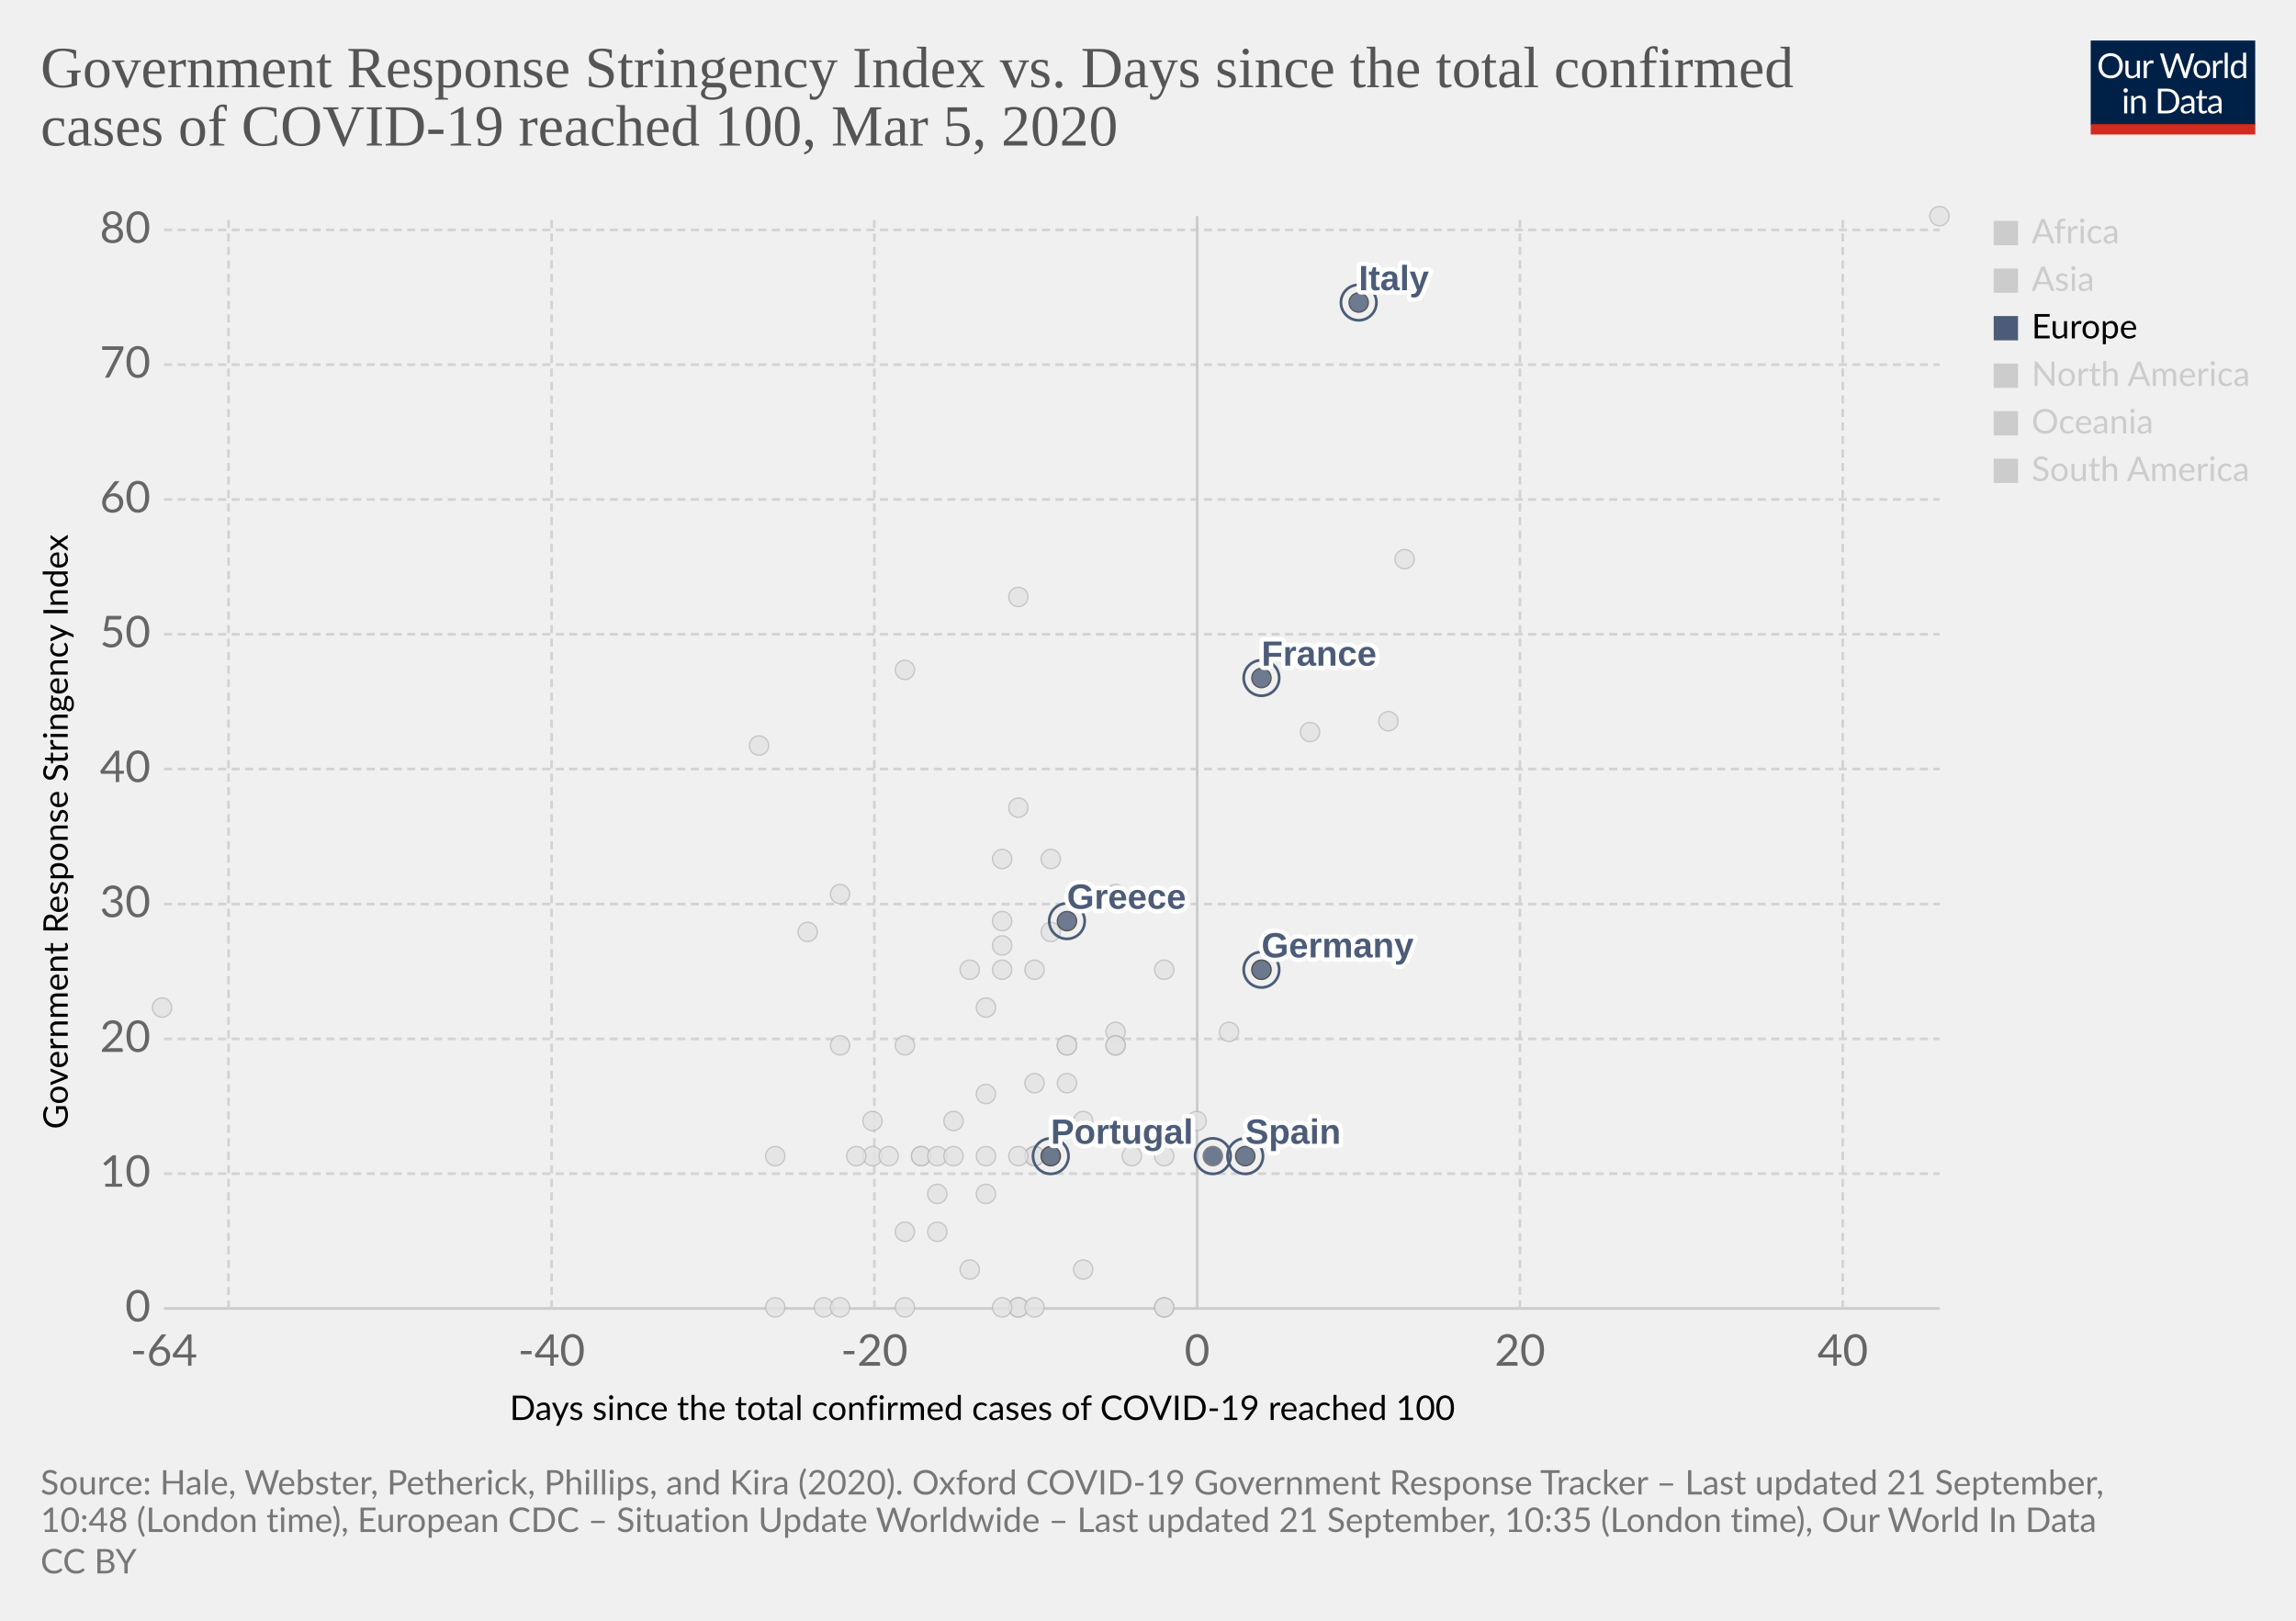
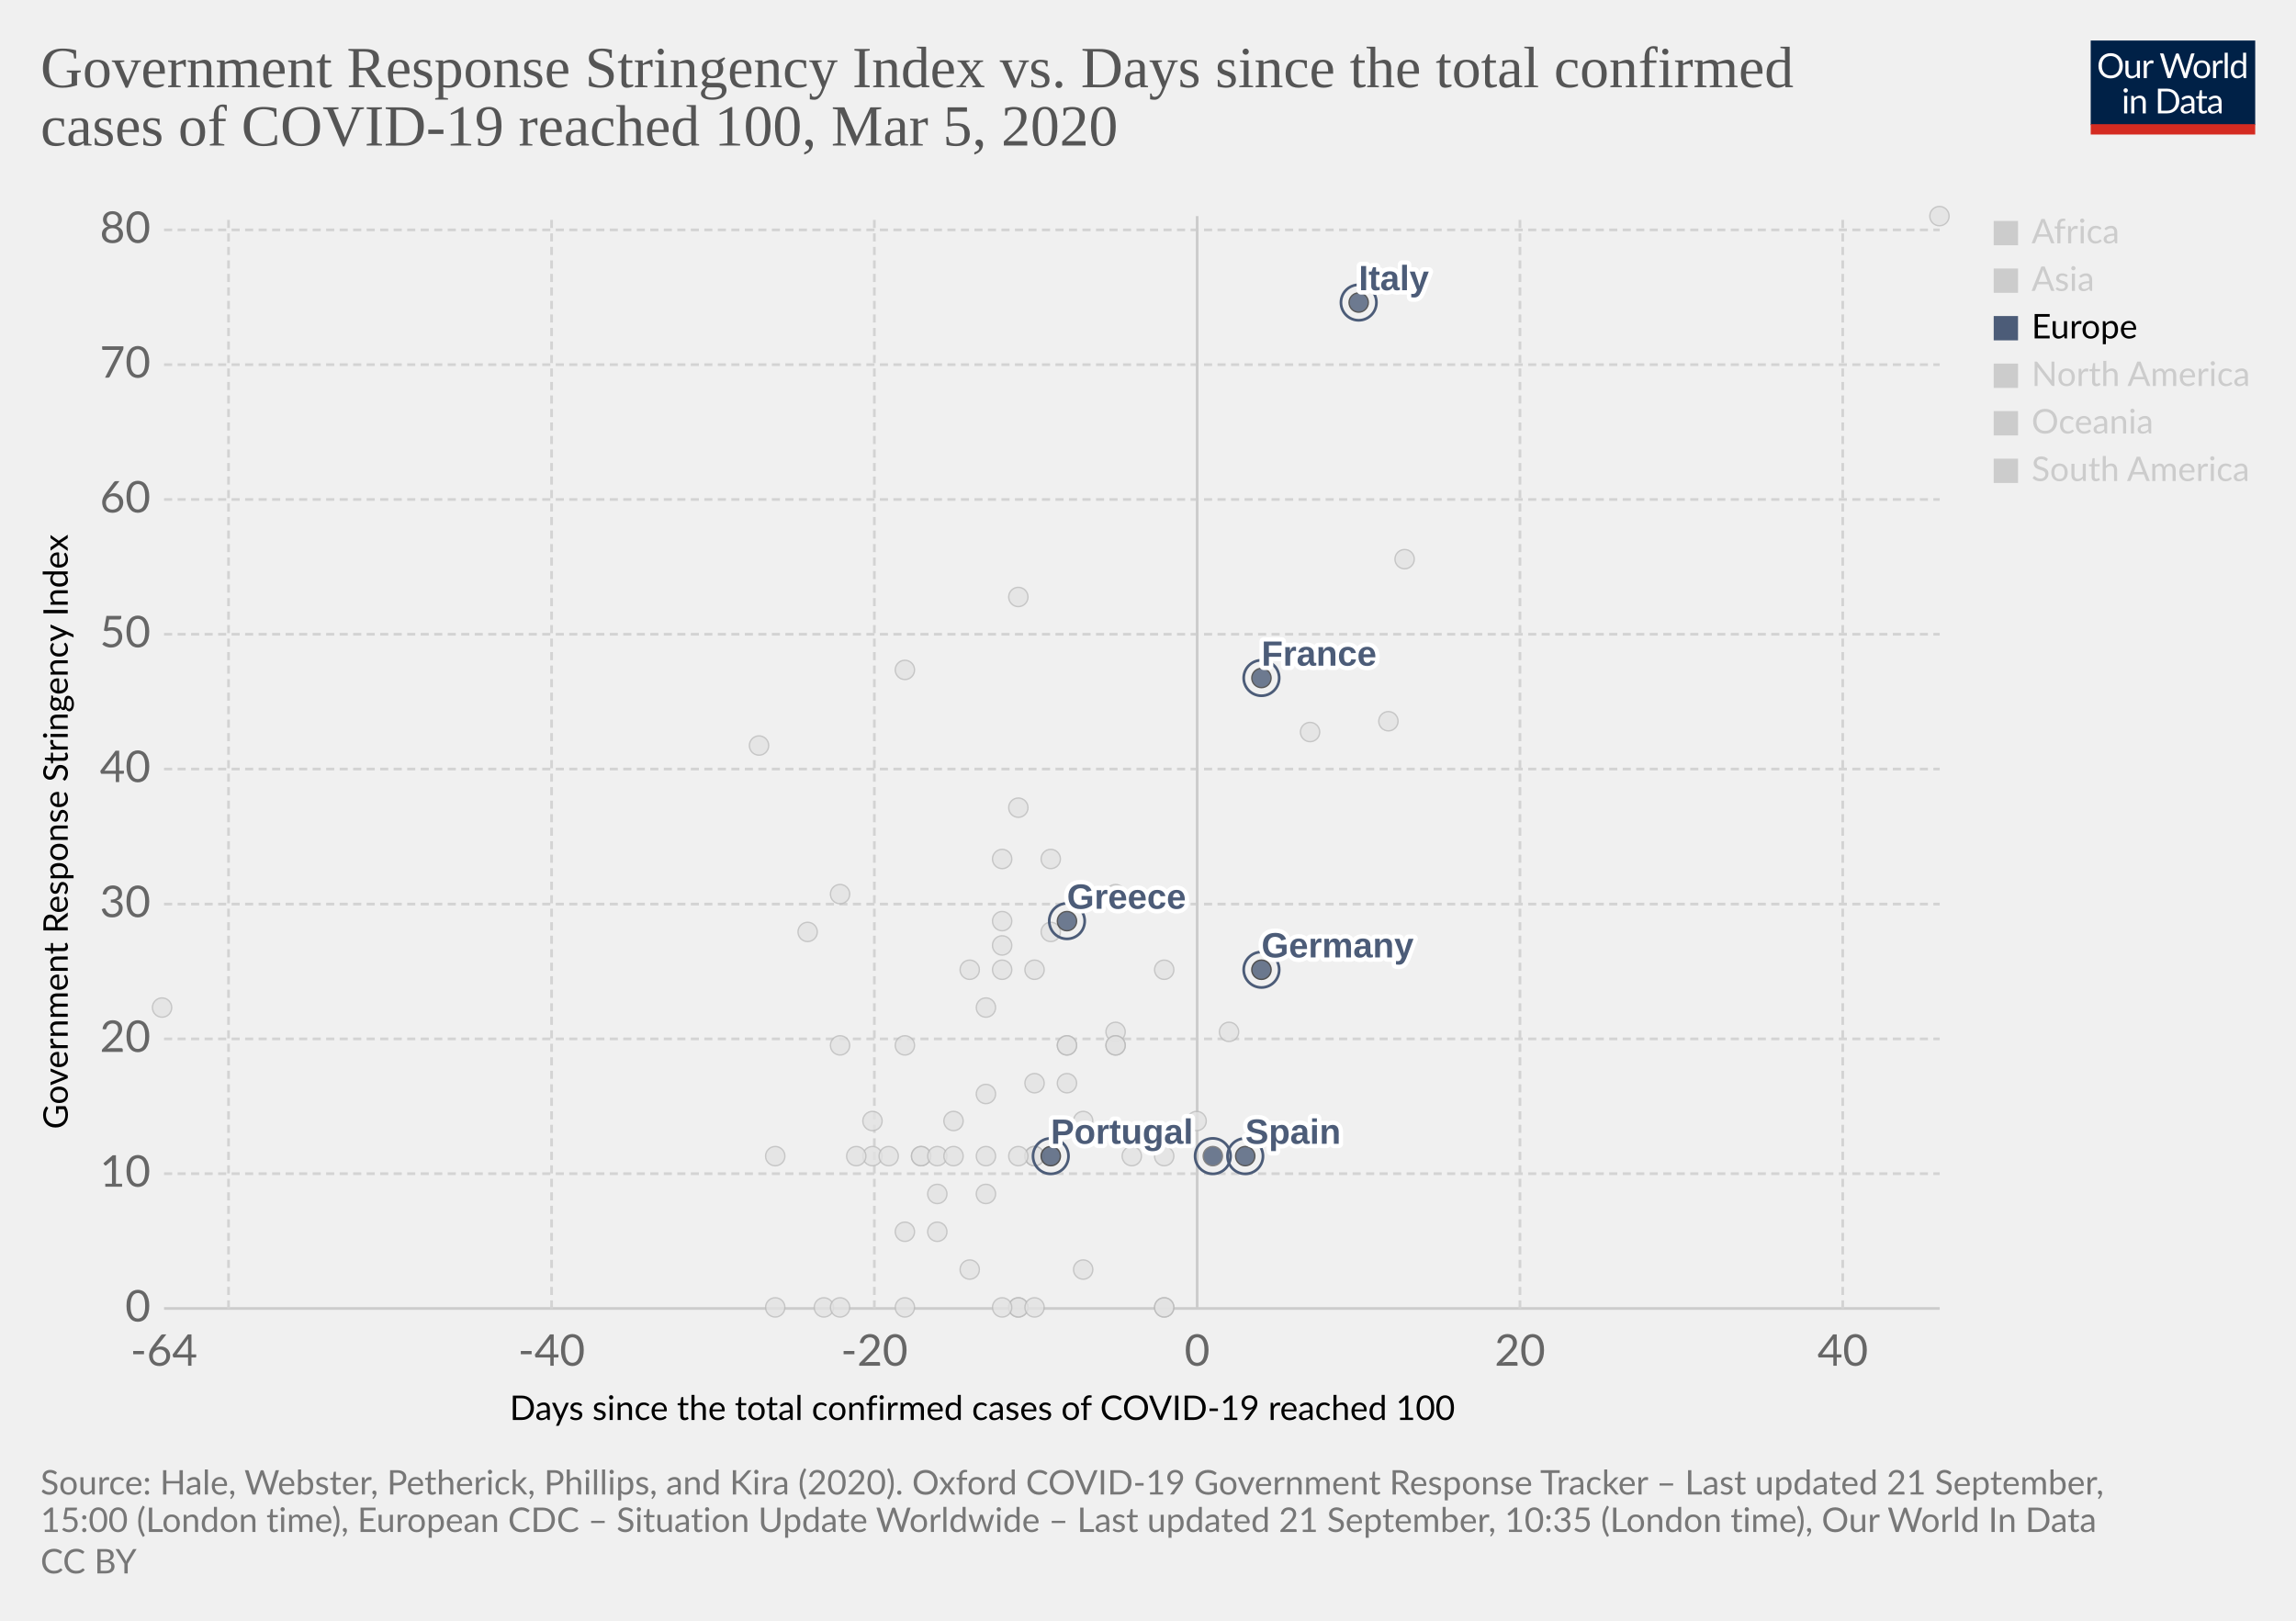
<svg xmlns="http://www.w3.org/2000/svg" version="1.1" style="background-color:#fff;-webkit-font-smoothing:antialiased" width="850" height="600" viewBox="0 0 850 600" font-family="Lato,'Helvetica Neue',Helvetica,Arial,sans-serif" font-size="18" text-rendering="optimizeLegibility">
  <g class="HeaderView">
    <g transform="matrix(.29 0 0 .29 774 15)">
      <svg width="210" height="120" viewBox="0 0 210 120" fill="none">
        <g clip-path="url(#clip0)">
          <path d="M0 0h210v107.89H0V0z" fill="#002147" />
          <path d="M40.98 32.25c0 2.36-.38 4.53-1.12 6.51a14.26 14.26 0 01-8.1 8.4c-1.9.78-4.02 1.17-6.34 1.17a16.6 16.6 0 01-6.33-1.17 14.31 14.31 0 01-8.08-8.4 18.29 18.29 0 01-1.12-6.51c0-2.36.38-4.53 1.12-6.5a14.32 14.32 0 018.07-8.44c1.92-.8 4.03-1.19 6.34-1.19 2.32 0 4.43.4 6.34 1.19 1.92.8 3.56 1.9 4.93 3.34a14.87 14.87 0 013.17 5.1 18.1 18.1 0 011.12 6.5zm-4.38 0c0-1.94-.26-3.68-.8-5.22a10.91 10.91 0 00-2.24-3.89 9.68 9.68 0 00-3.52-2.46 11.95 11.95 0 00-4.62-.86c-1.68 0-3.21.28-4.6.86a9.88 9.88 0 00-3.54 2.46 10.91 10.91 0 00-2.24 3.9c-.53 1.53-.8 3.27-.8 5.2 0 1.94.27 3.68.8 5.22a11.17 11.17 0 002.24 3.9 10.01 10.01 0 003.55 2.44c1.38.56 2.9.83 4.6.83 1.7 0 3.24-.27 4.61-.83a9.8 9.8 0 003.52-2.44 11.17 11.17 0 002.25-3.9c.53-1.54.8-3.28.8-5.21zm26.22-6.54V48H60.5c-.56 0-.9-.27-1.05-.81l-.31-2.4a12.45 12.45 0 01-3.26 2.6c-1.2.64-2.58.96-4.13.96-1.22 0-2.3-.2-3.24-.6a6.52 6.52 0 01-2.33-1.7 7.37 7.37 0 01-1.43-2.67c-.3-1.04-.46-2.2-.46-3.45V25.7h3.91v14.22c0 1.68.38 2.99 1.15 3.91.77.93 1.96 1.39 3.54 1.39 1.16 0 2.24-.27 3.23-.82a10.42 10.42 0 002.8-2.28V25.7h3.91zm8.61 4.47a9.94 9.94 0 012.6-3.56 5.64 5.64 0 013.76-1.3c.47 0 .92.05 1.34.15.44.1.83.27 1.17.49l-.3 2.92c-.09.37-.3.55-.66.55-.2 0-.5-.04-.9-.13a6.21 6.21 0 00-3.24.18c-.54.2-1.03.5-1.47.92-.42.4-.81.9-1.17 1.5-.33.58-.64 1.26-.92 2.02V48H67.7V25.71h2.25c.42 0 .72.08.88.25.16.16.27.44.33.83l.26 3.39zm61.16-13.7L122.75 48h-3.82l-7.99-24.05a21.95 21.95 0 01-.42-1.58 38.36 38.36 0 01-.44 1.58L102.05 48h-3.83L88.4 16.47h3.54c.38 0 .7.1.95.29.26.2.43.43.5.73l6.52 21.9c.1.4.2.83.28 1.28.1.46.2.94.29 1.46l.3-1.46c.12-.47.25-.9.38-1.27l7.41-21.91c.1-.25.26-.48.51-.69.27-.22.58-.33.95-.33h1.23c.38 0 .69.1.92.29.24.2.41.43.53.73l7.4 21.9a28.4 28.4 0 01.68 2.62 29.52 29.52 0 01.52-2.61l6.54-21.91c.07-.27.23-.5.48-.7.27-.21.58-.32.95-.32h3.32zm9.35 8.88c1.63 0 3.1.27 4.4.82a9.43 9.43 0 015.46 5.94c.5 1.4.74 2.98.74 4.73 0 1.76-.25 3.34-.74 4.75a9.43 9.43 0 01-5.46 5.92c-1.3.52-2.77.79-4.4.79-1.64 0-3.12-.27-4.44-.8a9.42 9.42 0 01-3.35-2.3c-.92-1-1.63-2.2-2.13-3.61-.49-1.41-.73-3-.73-4.75s.24-3.33.73-4.73c.5-1.43 1.2-2.64 2.13-3.63a9.4 9.4 0 013.35-2.31c1.32-.55 2.8-.82 4.44-.82zm0 19.89c2.2 0 3.84-.73 4.93-2.2 1.08-1.48 1.63-3.54 1.63-6.18 0-2.66-.55-4.72-1.63-6.2-1.09-1.49-2.73-2.23-4.93-2.23-1.12 0-2.09.2-2.93.57a5.7 5.7 0 00-2.06 1.65 7.5 7.5 0 00-1.24 2.67c-.26 1.04-.4 2.22-.4 3.54 0 2.64.55 4.7 1.64 6.18 1.1 1.47 2.76 2.2 4.99 2.2zm17.97-15.07a9.94 9.94 0 012.6-3.56 5.64 5.64 0 013.76-1.3c.47 0 .91.05 1.34.15.44.1.83.27 1.16.49l-.28 2.92c-.09.37-.31.55-.66.55-.2 0-.5-.04-.9-.13a6.2 6.2 0 00-3.24.18c-.54.2-1.03.5-1.47.92-.43.4-.82.9-1.17 1.5a13.1 13.1 0 00-.92 2.02V48h-3.94V25.71h2.24c.43 0 .72.08.88.25.17.16.28.44.33.83l.27 3.39zm15.04-14.59V48h-3.92V15.6h3.92zm19.55 15.43a6.22 6.22 0 00-2.38-2.05 6.7 6.7 0 00-2.86-.6c-2.07 0-3.66.75-4.77 2.23-1.12 1.48-1.68 3.6-1.68 6.33 0 1.46.13 2.7.38 3.74a7.29 7.29 0 001.1 2.56 4.35 4.35 0 001.78 1.45c.7.3 1.5.46 2.4.46 1.29 0 2.41-.3 3.36-.88a9.6 9.6 0 002.67-2.49V31.02zm3.91-15.43V48h-2.33c-.56 0-.9-.27-1.06-.81l-.35-2.71a12.13 12.13 0 01-3.25 2.77 8.28 8.28 0 01-4.23 1.06 7.31 7.31 0 01-6.14-2.9c-.73-.96-1.3-2.15-1.69-3.57a18.35 18.35 0 01.07-9.48 11.29 11.29 0 011.89-3.7 8.7 8.7 0 017.06-3.34 7.96 7.96 0 016.12 2.62V15.59h3.91zM46.61 70.71V93H42.7V70.71h3.91zm.84-7c0 .39-.08.75-.24 1.09a2.81 2.81 0 01-1.52 1.47 2.67 2.67 0 01-2.16 0 2.9 2.9 0 01-1.45-1.47 2.67 2.67 0 010-2.16c.15-.35.35-.65.6-.9.25-.27.53-.47.85-.62a2.67 2.67 0 012.16 0c.35.15.65.35.9.62.27.25.47.55.62.9.16.34.24.7.24 1.08zm7.97 10.24c.49-.54 1-1.04 1.54-1.48a9.85 9.85 0 013.66-1.84 8.96 8.96 0 015.43.35c.94.4 1.72.97 2.33 1.71a7.36 7.36 0 011.43 2.67c.32 1.04.49 2.19.49 3.45V93h-3.94V78.81c0-1.69-.4-3-1.17-3.92-.76-.93-1.93-1.4-3.5-1.4a6.6 6.6 0 00-3.25.83c-1 .56-1.92 1.31-2.77 2.27V93h-3.94V70.71h2.35c.56 0 .9.28 1.04.82l.3 2.42zm57.7 3.3c0 2.36-.37 4.5-1.11 6.44a14.3 14.3 0 01-3.17 4.98 14.1 14.1 0 01-4.93 3.2c-1.9.76-4.02 1.13-6.33 1.13H85.8V61.47h11.77c2.31 0 4.42.39 6.33 1.15a13.8 13.8 0 018.1 8.18 17.75 17.75 0 011.12 6.45zm-4.37 0c0-1.94-.26-3.67-.8-5.2a10.94 10.94 0 00-2.23-3.87 9.57 9.57 0 00-3.53-2.42 12.23 12.23 0 00-4.61-.83h-7.5v24.62h7.5c1.7 0 3.24-.28 4.61-.84a9.7 9.7 0 003.53-2.4 10.94 10.94 0 002.24-3.87c.53-1.53.8-3.26.8-5.2zm19.8 5.72c-1.8.06-3.34.2-4.62.44-1.26.22-2.3.51-3.1.88-.8.36-1.37.8-1.74 1.3-.35.5-.53 1.05-.53 1.67 0 .58.1 1.1.3 1.52a3 3 0 00.76 1.05c.34.27.73.46 1.17.6.45.11.94.17 1.45.17a7.28 7.28 0 003.5-.81 11.95 11.95 0 002.82-2.2v-4.62zm-12.65-9.11a12.73 12.73 0 013.98-2.66c1.43-.59 3-.88 4.73-.88 1.25 0 2.36.2 3.33.61a6.81 6.81 0 013.94 4.38c.33 1.04.5 2.19.5 3.43V93h-1.74a1.8 1.8 0 01-.88-.18c-.2-.13-.36-.38-.48-.74l-.44-2.12c-.59.55-1.16 1.03-1.72 1.46a9.48 9.48 0 01-3.74 1.7c-.69.15-1.46.23-2.3.23-.87 0-1.69-.12-2.45-.35a5.34 5.34 0 01-3.34-2.93 6.64 6.64 0 01-.49-2.64c0-.88.25-1.72.73-2.53a6.33 6.33 0 012.35-2.17c1.09-.63 2.5-1.15 4.25-1.54 1.75-.41 3.89-.65 6.42-.7v-1.75c0-1.73-.37-3.03-1.12-3.91-.75-.9-1.84-1.34-3.28-1.34-.97 0-1.78.12-2.44.37-.64.23-1.2.5-1.7.81l-1.23.82c-.33.23-.67.35-1 .35-.27 0-.5-.07-.69-.2a2.1 2.1 0 01-.48-.53l-.7-1.25zm27.67 19.5c-1.76 0-3.12-.5-4.07-1.48-.94-.98-1.41-2.4-1.41-4.25V74h-2.68a.9.9 0 01-.6-.2c-.16-.14-.24-.36-.24-.66v-1.56l3.65-.46.9-6.89a.9.9 0 01.29-.52.88.88 0 01.62-.22H142v7.67h6.44V74H142v13.38c0 .94.22 1.63.68 2.09.45.45 1.04.68 1.76.68a3.21 3.21 0 001.85-.53l.55-.35c.16-.12.3-.18.41-.18.2 0 .4.13.55.38l1.15 1.87a7.45 7.45 0 01-2.44 1.5c-.96.35-1.94.52-2.95.52zm19.68-10.4c-1.8.07-3.34.21-4.62.45-1.26.22-2.3.51-3.1.88-.8.36-1.37.8-1.74 1.3-.35.5-.53 1.05-.53 1.67 0 .58.1 1.1.3 1.52.18.42.44.77.76 1.05.34.27.73.46 1.17.6.45.11.94.17 1.45.17a7.3 7.3 0 003.5-.81 12.04 12.04 0 002.82-2.2v-4.62zm-12.65-9.1a12.72 12.72 0 013.99-2.66c1.42-.59 3-.88 4.72-.88 1.25 0 2.36.2 3.33.61a6.81 6.81 0 013.94 4.38c.33 1.04.5 2.19.5 3.43V93h-1.74a1.8 1.8 0 01-.88-.18c-.2-.13-.36-.38-.48-.74l-.44-2.12c-.59.55-1.16 1.03-1.72 1.46a9.48 9.48 0 01-3.74 1.7c-.69.15-1.46.23-2.3.23-.87 0-1.69-.12-2.45-.35a5.33 5.33 0 01-3.34-2.93 6.62 6.62 0 01-.49-2.64c0-.88.25-1.72.73-2.53a6.33 6.33 0 012.35-2.17c1.09-.63 2.5-1.15 4.25-1.54a31.2 31.2 0 016.42-.7v-1.75c0-1.73-.37-3.03-1.12-3.91-.75-.9-1.84-1.34-3.28-1.34-.97 0-1.78.12-2.44.37-.64.23-1.2.5-1.7.81-.46.3-.87.57-1.22.82-.34.23-.68.35-1.02.35-.26 0-.49-.07-.68-.2a1.88 1.88 0 01-.48-.53l-.7-1.25z" fill="#fff" />
          <path fill="#D42B21" d="M0 106.79h210V120H0z" />
        </g>
        <defs>
          <clipPath id="clip0">
            <path fill="#fff" d="M0 0h210v120H0z" />
          </clipPath>
        </defs>
      </svg>
    </g>
    <a href="https://ourworldindata.org/grapher/covid-stringency-vs-days-cases-reached-100" target="_blank" font-family="&quot;Playfair Display&quot;,Georgia,&quot;Times New Roman&quot;,serif">
      <text font-size="21.6" x="15" y="32.3" fill="#555">
        <tspan x="15" y="32.28">Government Response Stringency Index vs. Days since the total confirmed</tspan>
        <tspan x="15" y="53.88">cases of COVID-19 reached 100, Mar 5, 2020</tspan>
      </text>
    </a>
  </g>
  <g class="ScatterPlot">
    <g class="DualAxisView">
      <g class="HorizontalAxis">
        <text font-size="12.6" x="188.7" y="525.7">
          <tspan x="188.7" y="525.68">Days since the total confirmed cases of COVID-19 reached 100</tspan>
        </text>
        <text x="60.7" y="505.6" fill="#666" text-anchor="middle" font-size="16.2">-64</text>
        <text x="204.2" y="505.6" fill="#666" text-anchor="middle" font-size="16.2">-40</text>
        <text x="323.7" y="505.6" fill="#666" text-anchor="middle" font-size="16.2">-20</text>
        <text x="443.2" y="505.6" fill="#666" text-anchor="middle" font-size="16.2">0</text>
        <text x="562.7" y="505.6" fill="#666" text-anchor="middle" font-size="16.2">20</text>
        <text x="682.2" y="505.6" fill="#666" text-anchor="middle" font-size="16.2">40</text>
      </g>
      <g class="VerticalAxis">
        <text font-size="12.6" x="-418" y="25.1" transform="rotate(-90)">
          <tspan x="-418" y="25.08">Government Response Stringency Index</tspan>
        </text>
        <text x="55.74" y="484.4" fill="#666" dominant-baseline="middle" text-anchor="end" font-size="16.2">0</text>
        <text x="55.74" y="434.5" fill="#666" dominant-baseline="middle" text-anchor="end" font-size="16.2">10</text>
        <text x="55.74" y="384.6" fill="#666" dominant-baseline="middle" text-anchor="end" font-size="16.2">20</text>
        <text x="55.74" y="334.7" fill="#666" dominant-baseline="middle" text-anchor="end" font-size="16.2">30</text>
        <text x="55.74" y="284.7" fill="#666" dominant-baseline="middle" text-anchor="end" font-size="16.2">40</text>
        <text x="55.74" y="234.8" fill="#666" dominant-baseline="middle" text-anchor="end" font-size="16.2">50</text>
        <text x="55.74" y="184.9" fill="#666" dominant-baseline="middle" text-anchor="end" font-size="16.2">60</text>
        <text x="55.74" y="135" fill="#666" dominant-baseline="middle" text-anchor="end" font-size="16.2">70</text>
        <text x="55.74" y="85.1" fill="#666" dominant-baseline="middle" text-anchor="end" font-size="16.2">80</text>
      </g>
      <g class="AxisGridLines horizontalLines">
        <path stroke="#ccc" d="M60.74 484.4h657.35" />
        <path stroke="#d3d3d3" stroke-dasharray="3,2" d="M60.74 434.5h657.35M60.74 384.6h657.35M60.74 334.7h657.35M60.74 284.7h657.35M60.74 234.8h657.35M60.74 184.9h657.35M60.74 135h657.35M60.74 85.1h657.35" />
      </g>
      <g class="AxisGridLines verticalLines">
        <path stroke="#d3d3d3" stroke-dasharray="3,2" d="M84.6 484.4V80M204.2 484.4V80M323.7 484.4V80" />
        <path stroke="#ccc" d="M443.2 484.4V80" />
        <path stroke="#d3d3d3" stroke-dasharray="3,2" d="M562.7 484.4V80M682.2 484.4V80" />
      </g>
    </g>
    <g class="PointsWithLabels clickable" clip-path="url(#a)" font-family="Arial, sans-serif">
      <path fill="rgba(255,255,255,0)" d="M60.74 80h657.35v404.4H60.74z" />
      <defs>
        <clipPath id="a">
          <path d="M50.74 70h677.35v424.4H50.74z" />
        </clipPath>
      </defs>
      <g class="key-Romania_0">
        <circle cx="383" cy="401" r="3.57" fill="#e2e2e2" opacity=".8" stroke="#bbb" stroke-width=".5" />
      </g>
      <g class="key-Russia_0">
        <circle cx="365" cy="373" r="3.57" fill="#e2e2e2" opacity=".8" stroke="#bbb" stroke-width=".5" />
      </g>
      <g class="key-San-Marino_0">
        <circle cx="371" cy="318" r="3.57" fill="#e2e2e2" opacity=".8" stroke="#bbb" stroke-width=".5" />
      </g>
      <g class="key-Singapore_0">
        <circle cx="467" cy="359" r="3.57" fill="#e2e2e2" opacity=".8" stroke="#bbb" stroke-width=".5" />
      </g>
      <g class="key-South-Korea_0">
        <circle cx="520" cy="207" r="3.57" fill="#e2e2e2" opacity=".8" stroke="#bbb" stroke-width=".5" />
      </g>
      <g class="key-Sri-Lanka_0">
        <circle cx="323" cy="428" r="3.57" fill="#e2e2e2" opacity=".8" stroke="#bbb" stroke-width=".5" />
      </g>
      <g class="key-Sweden_0">
        <circle cx="431" cy="484" r="3.57" fill="#e2e2e2" opacity=".8" stroke="#bbb" stroke-width=".5" />
      </g>
      <g class="key-Switzerland_0">
        <circle cx="431" cy="359" r="3.57" fill="#e2e2e2" opacity=".8" stroke="#bbb" stroke-width=".5" />
      </g>
      <g class="key-Taiwan_0">
        <circle cx="359" cy="359" r="3.57" fill="#e2e2e2" opacity=".8" stroke="#bbb" stroke-width=".5" />
      </g>
      <g class="key-Thailand_0">
        <circle cx="377" cy="484" r="3.57" fill="#e2e2e2" opacity=".8" stroke="#bbb" stroke-width=".5" />
      </g>
      <g class="key-Cambodia_0">
        <circle cx="305" cy="484" r="3.57" fill="#e2e2e2" opacity=".8" stroke="#bbb" stroke-width=".5" />
      </g>
      <g class="key-Canada_0">
        <circle cx="401" cy="470" r="3.57" fill="#e2e2e2" opacity=".8" stroke="#bbb" stroke-width=".5" />
      </g>
      <g class="key-China_0">
        <circle cx="718" cy="80" r="3.57" fill="#e2e2e2" opacity=".8" stroke="#bbb" stroke-width=".5" />
      </g>
      <g class="key-Croatia_0">
        <circle cx="353" cy="415" r="3.57" fill="#e2e2e2" opacity=".8" stroke="#bbb" stroke-width=".5" />
      </g>
      <g class="key-Czech-Republic_0">
        <circle cx="395" cy="387" r="3.57" fill="#e2e2e2" opacity=".8" stroke="#bbb" stroke-width=".5" />
      </g>
      <g class="key-Denmark_0">
        <circle cx="413" cy="382" r="3.57" fill="#e2e2e2" opacity=".8" stroke="#bbb" stroke-width=".5" />
      </g>
      <g class="key-Dominican-Republic_0">
        <circle cx="341" cy="428" r="3.57" fill="#e2e2e2" opacity=".8" stroke="#bbb" stroke-width=".5" />
      </g>
      <g class="key-Ecuador_0">
        <circle cx="365" cy="442" r="3.57" fill="#e2e2e2" opacity=".8" stroke="#bbb" stroke-width=".5" />
      </g>
      <g class="key-Egypt_0">
        <circle cx="377" cy="484" r="3.57" fill="#e2e2e2" opacity=".8" stroke="#bbb" stroke-width=".5" />
      </g>
      <g class="key-Estonia_0">
        <circle cx="383" cy="484" r="3.57" fill="#e2e2e2" opacity=".8" stroke="#bbb" stroke-width=".5" />
      </g>
      <g class="key-Afghanistan_0">
        <circle cx="299" cy="345" r="3.57" fill="#e2e2e2" opacity=".8" stroke="#bbb" stroke-width=".5" />
      </g>
      <g class="key-Algeria_0">
        <circle cx="347" cy="456" r="3.57" fill="#e2e2e2" opacity=".8" stroke="#bbb" stroke-width=".5" />
      </g>
      <g class="key-Australia_0">
        <circle cx="413" cy="387" r="3.57" fill="#e2e2e2" opacity=".8" stroke="#bbb" stroke-width=".5" />
      </g>
      <g class="key-Austria_0">
        <circle cx="419" cy="428" r="3.57" fill="#e2e2e2" opacity=".8" stroke="#bbb" stroke-width=".5" />
      </g>
      <g class="key-Azerbaijan_0">
        <circle cx="311" cy="331" r="3.57" fill="#e2e2e2" opacity=".8" stroke="#bbb" stroke-width=".5" />
      </g>
      <g class="key-Bahrain_0">
        <circle cx="413" cy="331" r="3.57" fill="#e2e2e2" opacity=".8" stroke="#bbb" stroke-width=".5" />
      </g>
      <g class="key-Belarus_0">
        <circle cx="287" cy="484" r="3.57" fill="#e2e2e2" opacity=".8" stroke="#bbb" stroke-width=".5" />
      </g>
      <g class="key-Belgium_0">
        <circle cx="443" cy="415" r="3.57" fill="#e2e2e2" opacity=".8" stroke="#bbb" stroke-width=".5" />
      </g>
      <g class="key-Brazil_0">
        <circle cx="383" cy="428" r="3.57" fill="#e2e2e2" opacity=".8" stroke="#bbb" stroke-width=".5" />
      </g>
      <g class="key-Mexico_0">
        <circle cx="359" cy="470" r="3.57" fill="#e2e2e2" opacity=".8" stroke="#bbb" stroke-width=".5" />
      </g>
      <g class="key-Nepal_0">
        <circle cx="60" cy="373" r="3.57" fill="#e2e2e2" opacity=".8" stroke="#bbb" stroke-width=".5" />
      </g>
      <g class="key-Netherlands_0">
        <circle cx="431" cy="484" r="3.57" fill="#e2e2e2" opacity=".8" stroke="#bbb" stroke-width=".5" />
      </g>
      <g class="key-New-Zealand_0">
        <circle cx="335" cy="387" r="3.57" fill="#e2e2e2" opacity=".8" stroke="#bbb" stroke-width=".5" />
      </g>
      <g class="key-Nigeria_0">
        <circle cx="287" cy="428" r="3.57" fill="#e2e2e2" opacity=".8" stroke="#bbb" stroke-width=".5" />
      </g>
      <g class="key-Norway_0">
        <circle cx="431" cy="428" r="3.57" fill="#e2e2e2" opacity=".8" stroke="#bbb" stroke-width=".5" />
      </g>
      <g class="key-Oman_0">
        <circle cx="311" cy="387" r="3.57" fill="#e2e2e2" opacity=".8" stroke="#bbb" stroke-width=".5" />
      </g>
      <g class="key-Pakistan_0">
        <circle cx="371" cy="341" r="3.57" fill="#e2e2e2" opacity=".8" stroke="#bbb" stroke-width=".5" />
      </g>
      <g class="key-Philippines_0">
        <circle cx="383" cy="359" r="3.57" fill="#e2e2e2" opacity=".8" stroke="#bbb" stroke-width=".5" />
      </g>
      <g class="key-Qatar_0">
        <circle cx="401" cy="415" r="3.57" fill="#e2e2e2" opacity=".8" stroke="#bbb" stroke-width=".5" />
      </g>
      <g class="key-Finland_0">
        <circle cx="395" cy="387" r="3.57" fill="#e2e2e2" opacity=".8" stroke="#bbb" stroke-width=".5" />
      </g>
      <g class="key-Georgia_0">
        <circle cx="281" cy="276" r="3.57" fill="#e2e2e2" opacity=".8" stroke="#bbb" stroke-width=".5" />
      </g>
      <g class="key-Iceland_0">
        <circle cx="395" cy="401" r="3.57" fill="#e2e2e2" opacity=".8" stroke="#bbb" stroke-width=".5" />
      </g>
      <g class="key-India_0">
        <circle cx="371" cy="350" r="3.57" fill="#e2e2e2" opacity=".8" stroke="#bbb" stroke-width=".5" />
      </g>
      <g class="key-Indonesia_0">
        <circle cx="377" cy="299" r="3.57" fill="#e2e2e2" opacity=".8" stroke="#bbb" stroke-width=".5" />
      </g>
      <g class="key-Iran_0">
        <circle cx="485" cy="271" r="3.57" fill="#e2e2e2" opacity=".8" stroke="#bbb" stroke-width=".5" />
      </g>
      <g class="key-Iraq_0">
        <circle cx="377" cy="221" r="3.57" fill="#e2e2e2" opacity=".8" stroke="#bbb" stroke-width=".5" />
      </g>
      <g class="key-Ireland_0">
        <circle cx="383" cy="428" r="3.57" fill="#e2e2e2" opacity=".8" stroke="#bbb" stroke-width=".5" />
      </g>
      <g class="key-Israel_0">
        <circle cx="389" cy="318" r="3.57" fill="#e2e2e2" opacity=".8" stroke="#bbb" stroke-width=".5" />
      </g>
      <g class="key-Japan_0">
        <circle cx="514" cy="267" r="3.57" fill="#e2e2e2" opacity=".8" stroke="#bbb" stroke-width=".5" />
      </g>
      <g class="key-Kuwait_0">
        <circle cx="389" cy="345" r="3.57" fill="#e2e2e2" opacity=".8" stroke="#bbb" stroke-width=".5" />
      </g>
      <g class="key-Lebanon_0">
        <circle cx="371" cy="359" r="3.57" fill="#e2e2e2" opacity=".8" stroke="#bbb" stroke-width=".5" />
      </g>
      <g class="key-Lithuania_0">
        <circle cx="341" cy="428" r="3.57" fill="#e2e2e2" opacity=".8" stroke="#bbb" stroke-width=".5" />
      </g>
      <g class="key-Luxembourg_0">
        <circle cx="365" cy="428" r="3.57" fill="#e2e2e2" opacity=".8" stroke="#bbb" stroke-width=".5" />
      </g>
      <g class="key-Malaysia_0">
        <circle cx="413" cy="387" r="3.57" fill="#e2e2e2" opacity=".8" stroke="#bbb" stroke-width=".5" />
      </g>
      <g class="key-United-Arab-Emirates_0">
        <circle cx="365" cy="405" r="3.57" fill="#e2e2e2" opacity=".8" stroke="#bbb" stroke-width=".5" />
      </g>
      <g class="key-United-States_0">
        <circle cx="455" cy="382" r="3.57" fill="#e2e2e2" opacity=".8" stroke="#bbb" stroke-width=".5" />
      </g>
      <g class="key-Vietnam_0">
        <circle cx="335" cy="248" r="3.57" fill="#e2e2e2" opacity=".8" stroke="#bbb" stroke-width=".5" />
      </g>
      <g class="key-Poland_0">
        <circle cx="383" cy="428" r="3.57" fill="#e2e2e2" opacity=".8" stroke="#bbb" stroke-width=".5" />
      </g>
      <g class="key-Chile_0">
        <circle cx="371" cy="484" r="3.57" fill="#e2e2e2" opacity=".8" stroke="#bbb" stroke-width=".5" />
      </g>
      <g class="key-Hungary_0">
        <circle cx="347" cy="428" r="3.57" fill="#e2e2e2" opacity=".8" stroke="#bbb" stroke-width=".5" />
      </g>
      <g class="key-Jordan_0">
        <circle cx="329" cy="428" r="3.57" fill="#e2e2e2" opacity=".8" stroke="#bbb" stroke-width=".5" />
      </g>
      <g class="key-Argentina_0">
        <circle cx="353" cy="428" r="3.57" fill="#e2e2e2" opacity=".8" stroke="#bbb" stroke-width=".5" />
      </g>
      <g class="key-Slovenia_0">
        <circle cx="389" cy="428" r="3.57" fill="#e2e2e2" opacity=".8" stroke="#bbb" stroke-width=".5" />
      </g>
      <g class="key-Andorra_0">
        <circle cx="335" cy="484" r="3.57" fill="#e2e2e2" opacity=".8" stroke="#bbb" stroke-width=".5" />
      </g>
      <g class="key-Latvia_0">
        <circle cx="347" cy="442" r="3.57" fill="#e2e2e2" opacity=".8" stroke="#bbb" stroke-width=".5" />
      </g>
      <g class="key-Morocco_0">
        <circle cx="335" cy="456" r="3.57" fill="#e2e2e2" opacity=".8" stroke="#bbb" stroke-width=".5" />
      </g>
      <g class="key-Saudi-Arabia_0">
        <circle cx="377" cy="428" r="3.57" fill="#e2e2e2" opacity=".8" stroke="#bbb" stroke-width=".5" />
      </g>
      <g class="key-Senegal_0">
        <circle cx="311" cy="484" r="3.57" fill="#e2e2e2" opacity=".8" stroke="#bbb" stroke-width=".5" />
      </g>
      <g class="key-Tunisia_0">
        <circle cx="323" cy="415" r="3.57" fill="#e2e2e2" opacity=".8" stroke="#bbb" stroke-width=".5" />
      </g>
      <g class="key-Ukraine_0">
        <circle cx="317" cy="428" r="3.57" fill="#e2e2e2" opacity=".8" stroke="#bbb" stroke-width=".5" />
      </g>
      <g class="key-Spain_0">
        <circle cx="461" cy="428" fill="none" stroke="#4C5C78" r="6.57" />
        <circle cx="461" cy="428" r="3.57" fill="#4C5C78" opacity=".8" stroke="#333" stroke-width=".5" />
      </g>
      <g class="key-France_0">
        <circle cx="467" cy="251" fill="none" stroke="#4C5C78" r="6.57" />
        <circle cx="467" cy="251" r="3.57" fill="#4C5C78" opacity=".8" stroke="#333" stroke-width=".5" />
      </g>
      <g class="key-Germany_0">
        <circle cx="467" cy="359" fill="none" stroke="#4C5C78" r="6.57" />
        <circle cx="467" cy="359" r="3.57" fill="#4C5C78" opacity=".8" stroke="#333" stroke-width=".5" />
      </g>
      <g class="key-Greece_0">
        <circle cx="395" cy="341" fill="none" stroke="#4C5C78" r="6.57" />
        <circle cx="395" cy="341" r="3.57" fill="#4C5C78" opacity=".8" stroke="#333" stroke-width=".5" />
      </g>
      <g class="key-Italy_0">
        <circle cx="503" cy="112" fill="none" stroke="#4C5C78" r="6.57" />
        <circle cx="503" cy="112" r="3.57" fill="#4C5C78" opacity=".8" stroke="#333" stroke-width=".5" />
      </g>
      <g class="key-United-Kingdom_0">
        <circle cx="449" cy="428" fill="none" stroke="#4C5C78" r="6.57" />
        <circle cx="449" cy="428" r="3.57" fill="#4C5C78" opacity=".8" stroke="#666" stroke-width=".5" />
      </g>
      <g class="key-Portugal_0">
        <circle cx="389" cy="428" fill="none" stroke="#4C5C78" r="6.57" />
        <circle cx="389" cy="428" r="3.57" fill="#4C5C78" opacity=".8" stroke="#333" stroke-width=".5" />
      </g>
      <text x="461" y="423.43" font-size="13" font-family="Arial, sans-serif" font-weight="700" fill="#fff" stroke="#fff" stroke-linecap="round" stroke-linejoin="round" stroke-width=".25em">Spain</text>
      <text x="461" y="423.43" font-size="13" font-family="Arial, sans-serif" font-weight="700" fill="#4C5C78">Spain</text>
      <text x="467" y="246.43" font-size="13" font-family="Arial, sans-serif" font-weight="700" fill="#fff" stroke="#fff" stroke-linecap="round" stroke-linejoin="round" stroke-width=".25em">France</text>
      <text x="467" y="246.43" font-size="13" font-family="Arial, sans-serif" font-weight="700" fill="#4C5C78">France</text>
      <text x="467" y="354.43" font-size="13" font-family="Arial, sans-serif" font-weight="700" fill="#fff" stroke="#fff" stroke-linecap="round" stroke-linejoin="round" stroke-width=".25em">Germany</text>
      <text x="467" y="354.43" font-size="13" font-family="Arial, sans-serif" font-weight="700" fill="#4C5C78">Germany</text>
      <text x="395" y="336.43" font-size="13" font-family="Arial, sans-serif" font-weight="700" fill="#fff" stroke="#fff" stroke-linecap="round" stroke-linejoin="round" stroke-width=".25em">Greece</text>
      <text x="395" y="336.43" font-size="13" font-family="Arial, sans-serif" font-weight="700" fill="#4C5C78">Greece</text>
      <text x="503" y="107.43" font-size="13" font-family="Arial, sans-serif" font-weight="700" fill="#fff" stroke="#fff" stroke-linecap="round" stroke-linejoin="round" stroke-width=".25em">Italy</text>
      <text x="503" y="107.43" font-size="13" font-family="Arial, sans-serif" font-weight="700" fill="#4C5C78">Italy</text>
      <text x="389" y="423.43" font-size="13" font-family="Arial, sans-serif" font-weight="700" fill="#fff" stroke="#fff" stroke-linecap="round" stroke-linejoin="round" stroke-width=".25em">Portugal</text>
      <text x="389" y="423.43" font-size="13" font-family="Arial, sans-serif" font-weight="700" fill="#4C5C78">Portugal</text>
    </g>
    <g class="ScatterColorLegend clickable" cursor="pointer">
      <g class="legendMark" fill="#ccc">
        <path d="M738.09 81.8h9v9h-9z" />
        <text font-size="12.6" x="752.1" y="90.1">
          <tspan x="752.09" y="90.08">Africa</tspan>
        </text>
      </g>
      <g class="legendMark" fill="#ccc">
        <path d="M738.09 99.4h9v9h-9z" />
        <text font-size="12.6" x="752.1" y="107.7">
          <tspan x="752.09" y="107.68">Asia</tspan>
        </text>
      </g>
      <g class="legendMark">
        <path fill="#4C5C78" d="M738.09 117h9v9h-9z" />
        <text font-size="12.6" x="752.1" y="125.3">
          <tspan x="752.09" y="125.28">Europe</tspan>
        </text>
      </g>
      <g class="legendMark" fill="#ccc">
        <path d="M738.09 134.6h9v9h-9z" />
        <text font-size="12.6" x="752.1" y="142.9">
          <tspan x="752.09" y="142.88">North America</tspan>
        </text>
      </g>
      <g class="legendMark" fill="#ccc">
        <path d="M738.09 152.2h9v9h-9z" />
        <text font-size="12.6" x="752.1" y="160.5">
          <tspan x="752.09" y="160.48">Oceania</tspan>
        </text>
      </g>
      <g class="legendMark" fill="#ccc">
        <path d="M738.09 169.8h9v9h-9z" />
        <text font-size="12.6" x="752.1" y="178.1">
          <tspan x="752.09" y="178.08">South America</tspan>
        </text>
      </g>
    </g>
  </g>
  <g class="SourcesFooter" fill="#777">
    <g class="clickable" fill="#777">
      <text font-size="12.6" x="15" y="553.3">
        <tspan x="15" y="553.28">Source: Hale, Webster, Petherick, Phillips, and Kira (2020). Oxford COVID-19 Government Response Tracker – Last updated 21 September,</tspan>
-         <tspan x="15" y="567.14">10:48 (London time), European CDC – Situation Update Worldwide – Last updated 21 September, 10:35 (London time), Our World In Data</tspan>
+         <tspan x="15" y="567.14">15:00 (London time), European CDC – Situation Update Worldwide – Last updated 21 September, 10:35 (London time), Our World In Data</tspan>
      </text>
    </g>
    <text font-size="12.6" x="15" y="582.5">
      <tspan x="15" y="582.48">
        <a class="cclogo" href="http://creativecommons.org/licenses/by/4.0/deed.en_US" target="_blank" fill="#777">CC BY</a>
      </tspan>
    </text>
  </g>
</svg>
